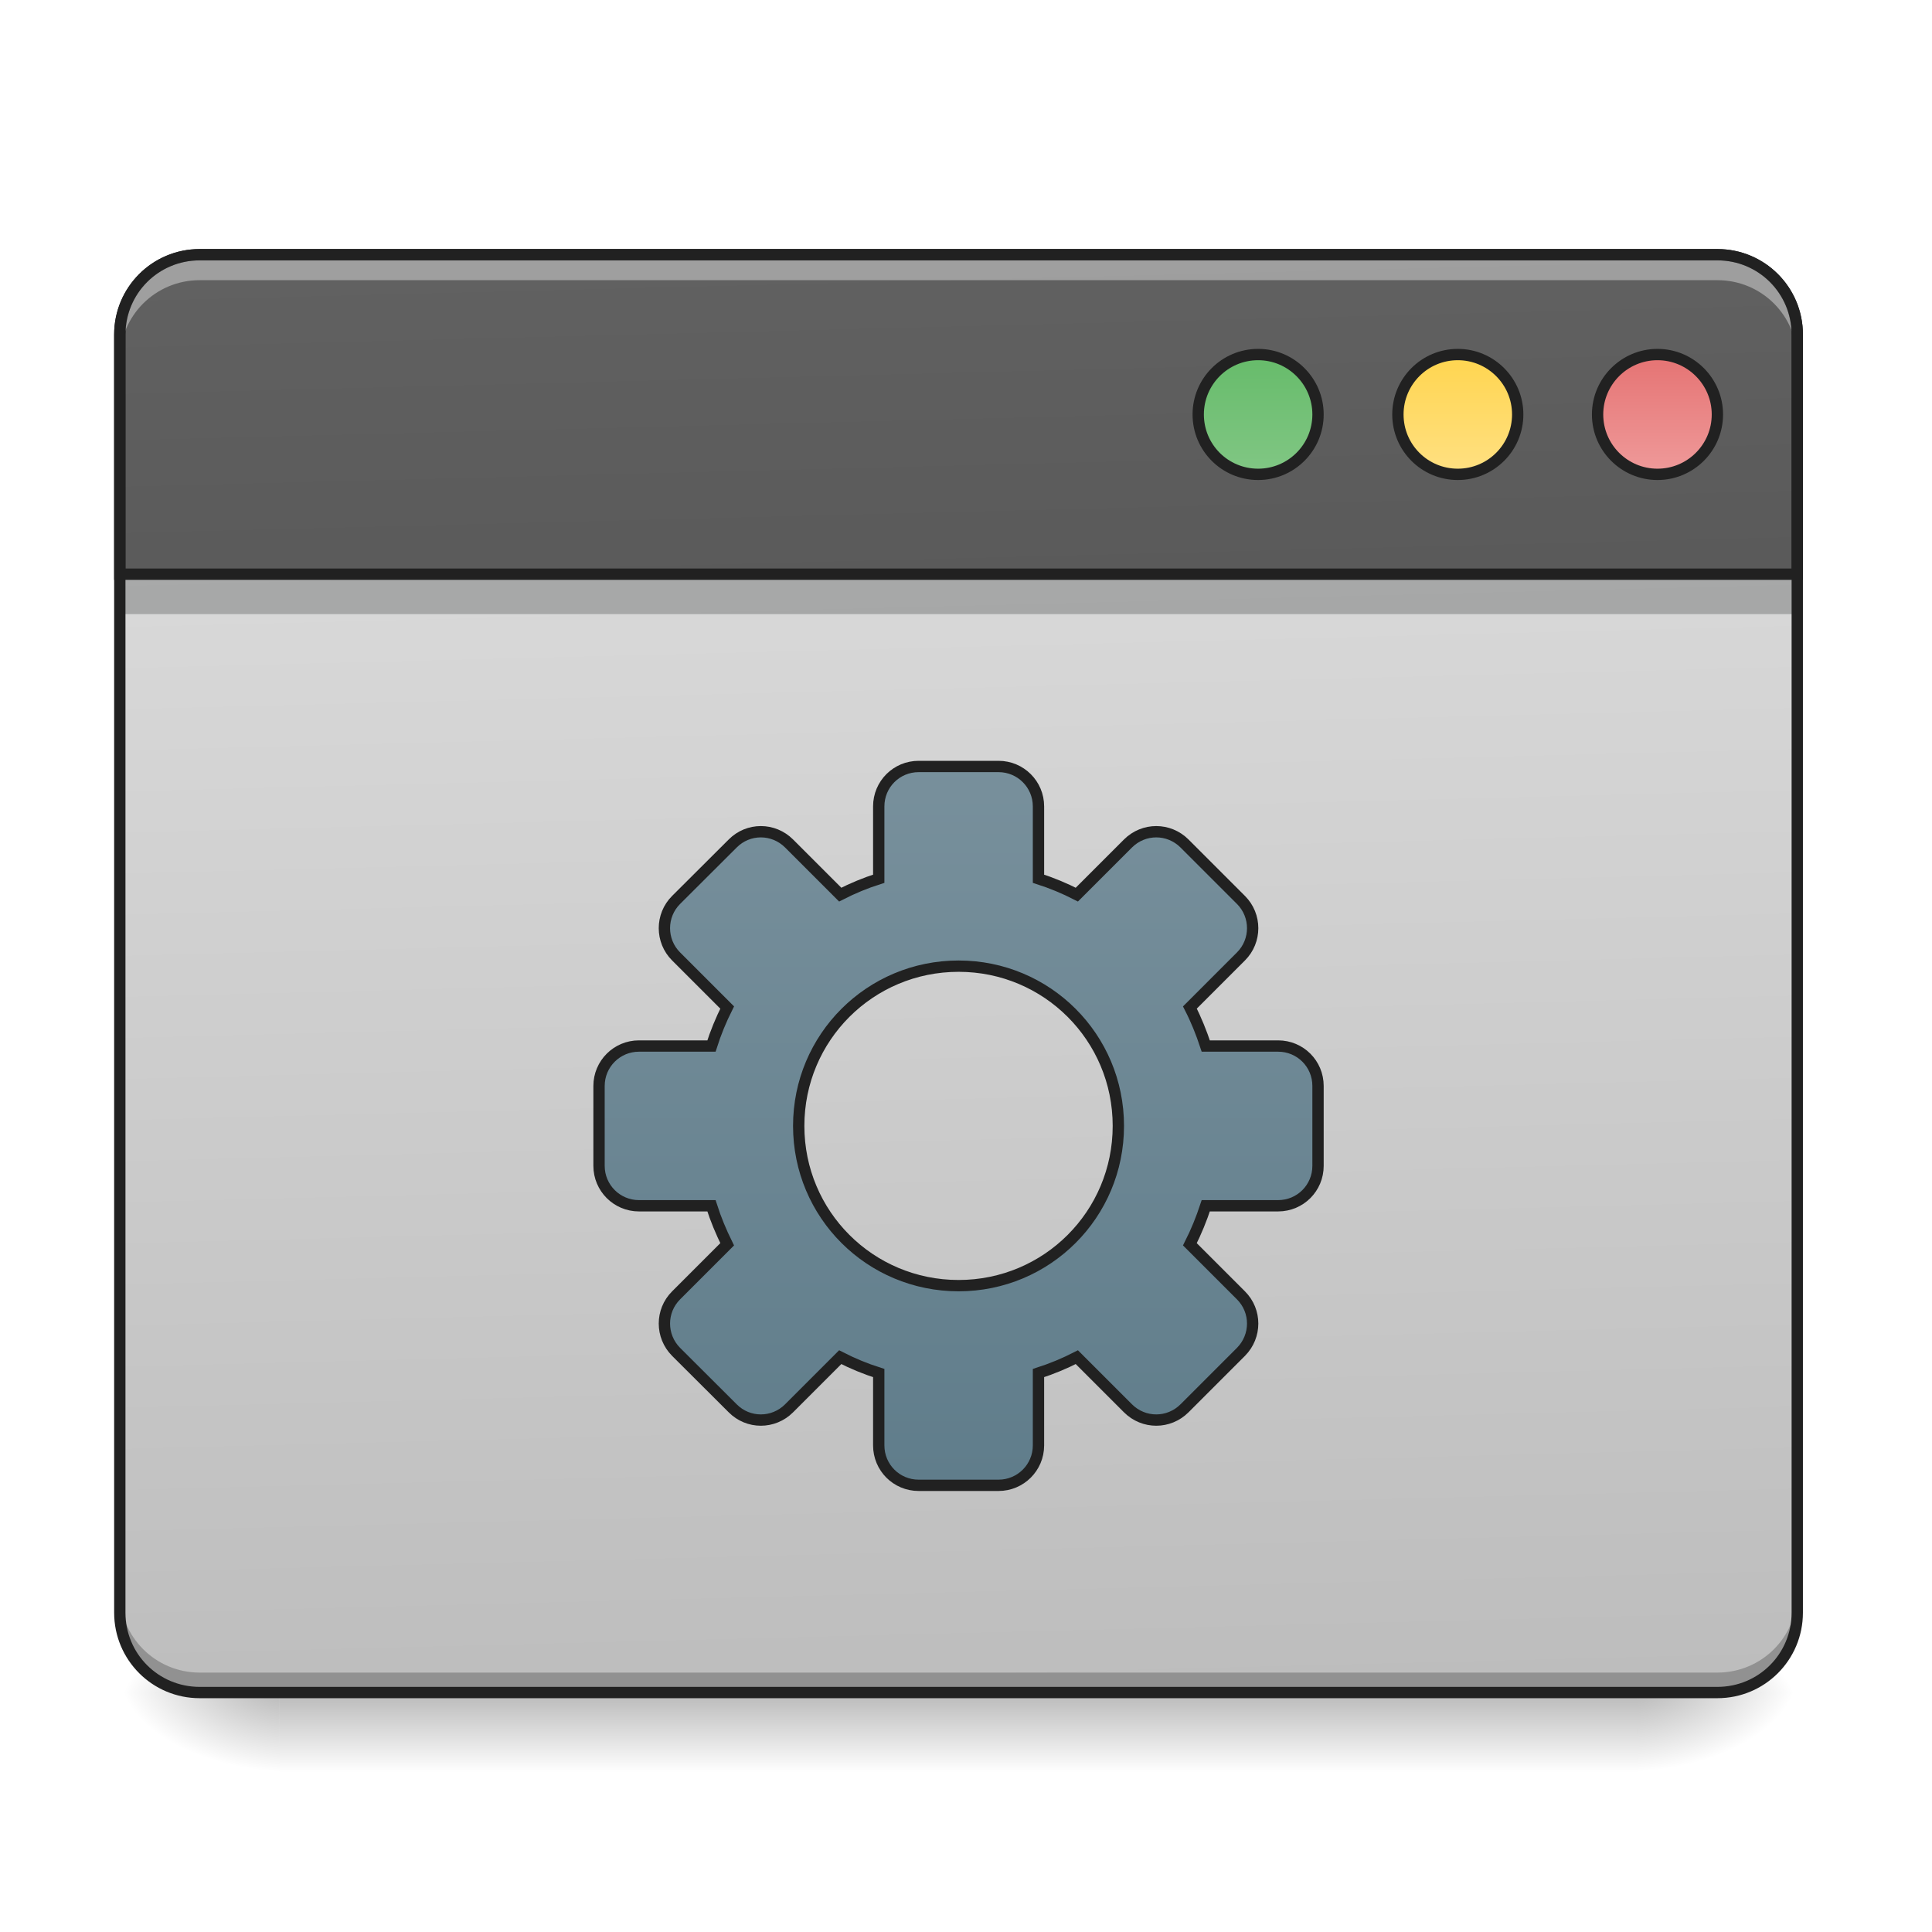
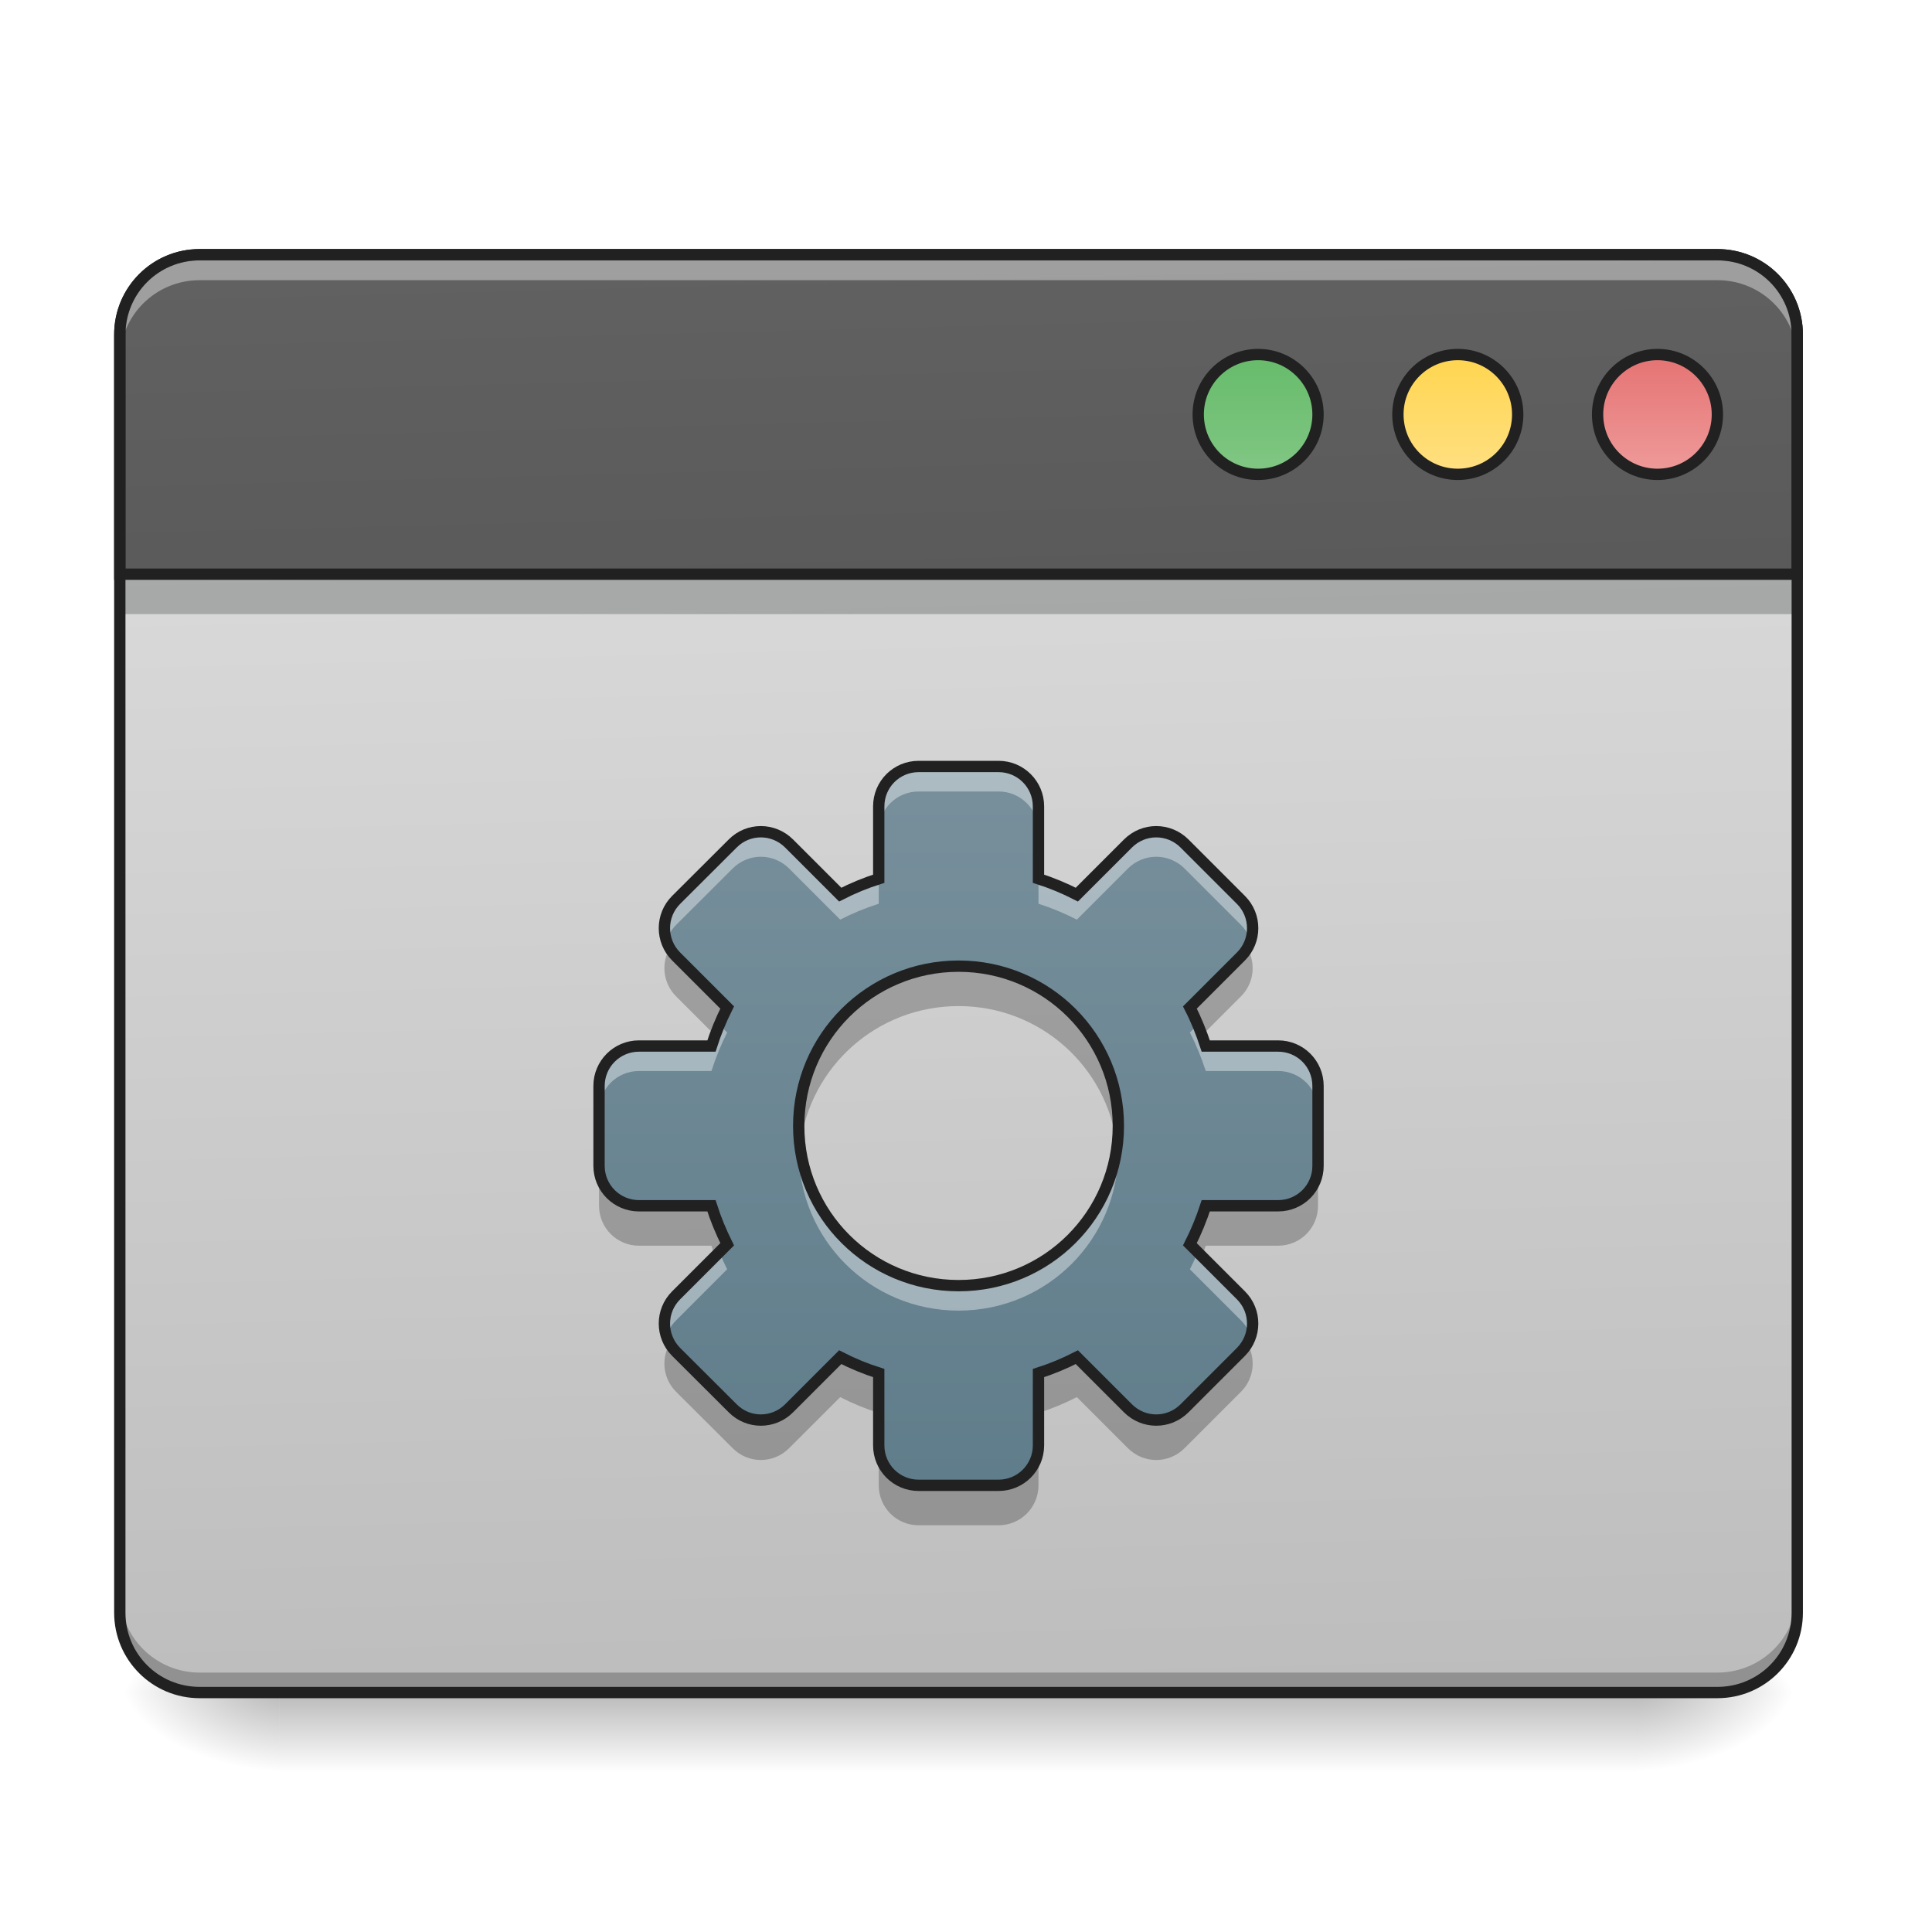
- <svg xmlns="http://www.w3.org/2000/svg" width="48pt" height="48pt" viewBox="0 0 48 48" version="1.1">
+ <svg xmlns="http://www.w3.org/2000/svg" width="48px" height="48px" viewBox="0 0 48 48" version="1.1">
  <defs>
    <linearGradient id="linear0" gradientUnits="userSpaceOnUse" x1="254" y1="233.5" x2="254" y2="254.667" gradientTransform="matrix(0.093759,0,0,0.093759,-0.00000572259,20.15817)">
      <stop offset="0" style="stop-color:rgb(0%,0%,0%);stop-opacity:0.275;" />
      <stop offset="1" style="stop-color:rgb(0%,0%,0%);stop-opacity:0;" />
    </linearGradient>
    <radialGradient id="radial0" gradientUnits="userSpaceOnUse" cx="450.909" cy="189.579" fx="450.909" fy="189.579" r="21.167" gradientTransform="matrix(0.000000261256,-0.117199,-0.210958,-0.000000152308,80.18054,95.393)">
      <stop offset="0" style="stop-color:rgb(0%,0%,0%);stop-opacity:0.314;" />
      <stop offset="0.222" style="stop-color:rgb(0%,0%,0%);stop-opacity:0.275;" />
      <stop offset="1" style="stop-color:rgb(0%,0%,0%);stop-opacity:0;" />
    </radialGradient>
    <radialGradient id="radial1" gradientUnits="userSpaceOnUse" cx="450.909" cy="189.579" fx="450.909" fy="189.579" r="21.167" gradientTransform="matrix(-0.000000261256,0.117199,0.210958,0.000000152308,-32.55099,-11.29122)">
      <stop offset="0" style="stop-color:rgb(0%,0%,0%);stop-opacity:0.314;" />
      <stop offset="0.222" style="stop-color:rgb(0%,0%,0%);stop-opacity:0.275;" />
      <stop offset="1" style="stop-color:rgb(0%,0%,0%);stop-opacity:0;" />
    </radialGradient>
    <radialGradient id="radial2" gradientUnits="userSpaceOnUse" cx="450.909" cy="189.579" fx="450.909" fy="189.579" r="21.167" gradientTransform="matrix(-0.000000261256,-0.117199,0.210958,-0.000000152308,-32.55099,95.393)">
      <stop offset="0" style="stop-color:rgb(0%,0%,0%);stop-opacity:0.314;" />
      <stop offset="0.222" style="stop-color:rgb(0%,0%,0%);stop-opacity:0.275;" />
      <stop offset="1" style="stop-color:rgb(0%,0%,0%);stop-opacity:0;" />
    </radialGradient>
    <radialGradient id="radial3" gradientUnits="userSpaceOnUse" cx="450.909" cy="189.579" fx="450.909" fy="189.579" r="21.167" gradientTransform="matrix(0.000000261256,0.117199,-0.210958,0.000000152308,80.18053,-11.29122)">
      <stop offset="0" style="stop-color:rgb(0%,0%,0%);stop-opacity:0.314;" />
      <stop offset="0.222" style="stop-color:rgb(0%,0%,0%);stop-opacity:0.275;" />
      <stop offset="1" style="stop-color:rgb(0%,0%,0%);stop-opacity:0;" />
    </radialGradient>
    <linearGradient id="linear1" gradientUnits="userSpaceOnUse" x1="306.917" y1="-25.792" x2="305.955" y2="-135.329" gradientTransform="matrix(0.113024,0,0,0.326118,-8.78102,50.46202)">
      <stop offset="0" style="stop-color:rgb(74.118%,74.118%,74.118%);stop-opacity:1;" />
      <stop offset="1" style="stop-color:rgb(87.843%,87.843%,87.843%);stop-opacity:1;" />
    </linearGradient>
    <linearGradient id="linear2" gradientUnits="userSpaceOnUse" x1="306.917" y1="-25.792" x2="305.955" y2="-135.329" gradientTransform="matrix(4.556143,0,0,13.14618,-353.9727,2034.18)">
      <stop offset="0" style="stop-color:rgb(25.882%,25.882%,25.882%);stop-opacity:1;" />
      <stop offset="1" style="stop-color:rgb(38.039%,38.039%,38.039%);stop-opacity:1;" />
    </linearGradient>
    <linearGradient id="linear3" gradientUnits="userSpaceOnUse" x1="349.25" y1="-158.083" x2="349.25" y2="-115.75" gradientTransform="matrix(0.749999,0,0,0.749999,71.43777,-2.479259)">
      <stop offset="0" style="stop-color:rgb(40%,73.333%,41.569%);stop-opacity:1;" />
      <stop offset="1" style="stop-color:rgb(50.588%,78.039%,51.765%);stop-opacity:1;" />
    </linearGradient>
    <linearGradient id="linear4" gradientUnits="userSpaceOnUse" x1="349.25" y1="-158.083" x2="349.25" y2="-115.75" gradientTransform="matrix(0.750001,0,0,0.750001,124.3537,-2.47902)">
      <stop offset="0" style="stop-color:rgb(100%,83.529%,30.98%);stop-opacity:1;" />
      <stop offset="1" style="stop-color:rgb(100%,87.843%,50.98%);stop-opacity:1;" />
    </linearGradient>
    <linearGradient id="linear5" gradientUnits="userSpaceOnUse" x1="349.25" y1="-158.083" x2="349.25" y2="-115.75" gradientTransform="matrix(0.75,0,0,0.75,177.2708,-2.479186)">
      <stop offset="0" style="stop-color:rgb(89.804%,45.098%,45.098%);stop-opacity:1;" />
      <stop offset="1" style="stop-color:rgb(93.725%,60.392%,60.392%);stop-opacity:1;" />
    </linearGradient>
-     <linearGradient id="linear6" gradientUnits="userSpaceOnUse" x1="254" y1="148.833" x2="254" y2="-41.667" gradientTransform="matrix(1,0,0,1,0.00000666667,27.76318)">
+     <linearGradient id="linear6" gradientUnits="userSpaceOnUse" x1="254" y1="148.833" x2="254" y2="-41.667" gradientTransform="matrix(0.093759,0,0,0.093759,0.00000062506,22.76122)">
      <stop offset="0" style="stop-color:rgb(37.647%,49.02%,54.51%);stop-opacity:1;" />
      <stop offset="1" style="stop-color:rgb(47.059%,56.471%,61.176%);stop-opacity:1;" />
    </linearGradient>
  </defs>
  <g id="surface1">
    <path style=" stroke:none;fill-rule:nonzero;fill:url(#linear0);" d="M 6.945 42.051 L 40.684 42.051 L 40.684 44.035 L 6.945 44.035 Z M 6.945 42.051 " />
    <path style=" stroke:none;fill-rule:nonzero;fill:url(#radial0);" d="M 40.684 42.051 L 44.652 42.051 L 44.652 40.066 L 40.684 40.066 Z M 40.684 42.051 " />
    <path style=" stroke:none;fill-rule:nonzero;fill:url(#radial1);" d="M 6.945 42.051 L 2.977 42.051 L 2.977 44.035 L 6.945 44.035 Z M 6.945 42.051 " />
    <path style=" stroke:none;fill-rule:nonzero;fill:url(#radial2);" d="M 6.945 42.051 L 2.977 42.051 L 2.977 40.066 L 6.945 40.066 Z M 6.945 42.051 " />
    <path style=" stroke:none;fill-rule:nonzero;fill:url(#radial3);" d="M 40.684 42.051 L 44.652 42.051 L 44.652 44.035 L 40.684 44.035 Z M 40.684 42.051 " />
    <path style=" stroke:none;fill-rule:nonzero;fill:url(#linear1);" d="M 4.961 6.328 L 42.668 6.328 C 43.766 6.328 44.652 7.219 44.652 8.312 L 44.652 40.066 C 44.652 41.164 43.766 42.051 42.668 42.051 L 4.961 42.051 C 3.867 42.051 2.977 41.164 2.977 40.066 L 2.977 8.312 C 2.977 7.219 3.867 6.328 4.961 6.328 Z M 4.961 6.328 " />
    <path style=" stroke:none;fill-rule:nonzero;fill:rgb(3.922%,5.098%,5.49%);fill-opacity:0.235;" d="M 2.977 14.266 L 44.652 14.266 L 44.652 15.258 L 2.977 15.258 Z M 2.977 14.266 " />
    <path style=" stroke:none;fill-rule:nonzero;fill:rgb(0%,0%,0%);fill-opacity:0.235;" d="M 4.961 42.07 C 3.863 42.07 2.977 41.184 2.977 40.086 L 2.977 39.57 C 2.977 40.668 3.863 41.555 4.961 41.555 L 42.668 41.555 C 43.77 41.555 44.652 40.668 44.652 39.57 L 44.652 40.086 C 44.652 41.184 43.77 42.07 42.668 42.07 Z M 4.961 42.07 " />
    <path style="fill-rule:nonzero;fill:url(#linear2);stroke-width:11.339;stroke-linecap:round;stroke-linejoin:miter;stroke:rgb(12.941%,12.941%,12.941%);stroke-opacity:1;stroke-miterlimit:4;" d="M 199.981 255.094 C 155.733 255.094 119.989 290.838 119.989 335.086 L 119.989 575.063 L 1799.986 575.063 L 1799.986 335.086 C 1799.986 290.838 1764.399 255.094 1719.993 255.094 Z M 199.981 255.094 " transform="matrix(0.0248071,0,0,0.0248071,0,0)" />
    <path style=" stroke:none;fill-rule:nonzero;fill:rgb(100%,100%,100%);fill-opacity:0.392;" d="M 4.961 6.441 C 3.863 6.441 2.977 7.328 2.977 8.43 L 2.977 8.945 C 2.977 7.844 3.863 6.961 4.961 6.961 L 42.668 6.961 C 43.77 6.961 44.652 7.844 44.652 8.945 L 44.652 8.43 C 44.652 7.328 43.77 6.441 42.668 6.441 Z M 4.961 6.441 " />
    <path style=" stroke:none;fill-rule:nonzero;fill:rgb(12.941%,12.941%,12.941%);fill-opacity:1;" d="M 4.961 6.188 C 3.785 6.188 2.836 7.137 2.836 8.312 L 2.836 40.066 C 2.836 41.242 3.785 42.191 4.961 42.191 L 42.668 42.191 C 43.844 42.191 44.793 41.242 44.793 40.066 L 44.793 8.312 C 44.793 7.137 43.844 6.188 42.668 6.188 Z M 4.961 6.469 L 42.668 6.469 C 43.691 6.469 44.512 7.289 44.512 8.312 L 44.512 40.066 C 44.512 41.09 43.691 41.91 42.668 41.91 L 4.961 41.91 C 3.938 41.91 3.117 41.09 3.117 40.066 L 3.117 8.312 C 3.117 7.289 3.938 6.469 4.961 6.469 Z M 4.961 6.469 " />
    <path style="fill-rule:nonzero;fill:url(#linear3);stroke-width:3;stroke-linecap:round;stroke-linejoin:miter;stroke:rgb(12.941%,12.941%,12.941%);stroke-opacity:1;stroke-miterlimit:4;" d="M 333.385 -121.051 C 342.134 -121.051 349.258 -113.926 349.258 -105.177 C 349.258 -96.386 342.134 -89.304 333.385 -89.304 C 324.594 -89.304 317.511 -96.386 317.511 -105.177 C 317.511 -113.926 324.594 -121.051 333.385 -121.051 Z M 333.385 -121.051 " transform="matrix(0.093759,0,0,0.093759,0,20.15817)" />
    <path style="fill-rule:nonzero;fill:url(#linear4);stroke-width:3;stroke-linecap:round;stroke-linejoin:miter;stroke:rgb(12.941%,12.941%,12.941%);stroke-opacity:1;stroke-miterlimit:4;" d="M 386.296 -121.051 C 395.046 -121.051 402.17 -113.926 402.17 -105.177 C 402.17 -96.386 395.046 -89.304 386.296 -89.304 C 377.506 -89.304 370.423 -96.386 370.423 -105.177 C 370.423 -113.926 377.506 -121.051 386.296 -121.051 Z M 386.296 -121.051 " transform="matrix(0.093759,0,0,0.093759,0,20.15817)" />
    <path style="fill-rule:nonzero;fill:url(#linear5);stroke-width:3;stroke-linecap:round;stroke-linejoin:miter;stroke:rgb(12.941%,12.941%,12.941%);stroke-opacity:1;stroke-miterlimit:4;" d="M 439.208 -121.051 C 447.957 -121.051 455.082 -113.926 455.082 -105.177 C 455.082 -96.386 447.957 -89.304 439.208 -89.304 C 430.459 -89.304 423.335 -96.386 423.335 -105.177 C 423.335 -113.926 430.459 -121.051 439.208 -121.051 Z M 439.208 -121.051 " transform="matrix(0.093759,0,0,0.093759,0,20.15817)" />
-     <path style="fill-rule:nonzero;fill:url(#linear6);stroke-width:3;stroke-linecap:round;stroke-linejoin:miter;stroke:rgb(12.941%,12.941%,12.941%);stroke-opacity:1;stroke-miterlimit:4;" d="M 243.435 -11.894 C 237.561 -11.894 232.853 -7.187 232.853 -1.312 L 232.853 17.853 C 229.311 18.978 225.895 20.394 222.645 22.061 L 209.105 8.52 C 204.939 4.354 198.273 4.354 194.148 8.52 L 179.15 23.477 C 175.025 27.602 175.025 34.31 179.15 38.434 L 192.69 51.975 C 191.065 55.224 189.649 58.641 188.524 62.182 L 169.317 62.182 C 163.484 62.182 158.735 66.89 158.735 72.764 L 158.735 93.929 C 158.735 99.803 163.484 104.511 169.317 104.511 L 188.524 104.511 C 189.649 108.052 191.065 111.427 192.69 114.719 L 179.15 128.259 C 175.025 132.383 175.025 139.05 179.15 143.216 L 194.148 158.173 C 198.273 162.339 204.939 162.339 209.105 158.173 L 222.645 144.632 C 225.895 146.299 229.311 147.715 232.853 148.84 L 232.853 168.005 C 232.853 173.88 237.561 178.587 243.435 178.587 L 264.6 178.587 C 270.433 178.587 275.182 173.88 275.182 168.005 L 275.182 148.84 C 278.682 147.715 282.098 146.299 285.348 144.632 L 298.888 158.173 C 303.054 162.339 309.72 162.339 313.887 158.173 L 328.844 143.216 C 332.968 139.05 332.968 132.383 328.844 128.259 L 315.303 114.719 C 316.97 111.427 318.345 108.052 319.511 104.511 L 338.676 104.511 C 344.55 104.511 349.258 99.803 349.258 93.929 L 349.258 72.764 C 349.258 66.89 344.55 62.182 338.676 62.182 L 319.511 62.182 C 318.345 58.641 316.97 55.224 315.303 51.975 L 328.844 38.434 C 332.968 34.31 332.968 27.602 328.844 23.477 L 313.887 8.52 C 309.72 4.354 303.054 4.354 298.888 8.52 L 285.348 22.061 C 282.098 20.394 278.682 18.978 275.182 17.853 L 275.182 -1.312 C 275.182 -7.187 270.433 -11.894 264.6 -11.894 Z M 254.017 41.017 C 277.432 41.017 296.347 59.89 296.347 83.347 C 296.347 106.803 277.432 125.676 254.017 125.676 C 230.561 125.676 211.646 106.803 211.646 83.347 C 211.646 59.89 230.561 41.017 254.017 41.017 Z M 254.017 41.017 " transform="matrix(0.093759,0,0,0.093759,0,20.15817)" />
+     <path style=" stroke:none;fill-rule:nonzero;fill:url(#linear6);" d="M 22.824 19.043 C 22.273 19.043 21.832 19.484 21.832 20.035 L 21.832 21.832 C 21.5 21.938 21.18 22.07 20.875 22.227 L 19.605 20.957 C 19.215 20.566 18.59 20.566 18.203 20.957 L 16.797 22.359 C 16.41 22.746 16.41 23.375 16.797 23.762 L 18.066 25.031 C 17.914 25.336 17.781 25.656 17.676 25.988 L 15.875 25.988 C 15.328 25.988 14.883 26.43 14.883 26.98 L 14.883 28.965 C 14.883 29.516 15.328 29.957 15.875 29.957 L 17.676 29.957 C 17.781 30.289 17.914 30.605 18.066 30.914 L 16.797 32.184 C 16.41 32.57 16.41 33.195 16.797 33.586 L 18.203 34.988 C 18.59 35.379 19.215 35.379 19.605 34.988 L 20.875 33.719 C 21.18 33.875 21.5 34.008 21.832 34.113 L 21.832 35.91 C 21.832 36.461 22.273 36.902 22.824 36.902 L 24.809 36.902 C 25.355 36.902 25.801 36.461 25.801 35.91 L 25.801 34.113 C 26.129 34.008 26.449 33.875 26.754 33.719 L 28.023 34.988 C 28.414 35.379 29.039 35.379 29.43 34.988 L 30.832 33.586 C 31.219 33.195 31.219 32.57 30.832 32.184 L 29.562 30.914 C 29.719 30.605 29.848 30.289 29.957 29.957 L 31.754 29.957 C 32.305 29.957 32.746 29.516 32.746 28.965 L 32.746 26.98 C 32.746 26.43 32.305 25.988 31.754 25.988 L 29.957 25.988 C 29.848 25.656 29.719 25.336 29.562 25.031 L 30.832 23.762 C 31.219 23.375 31.219 22.746 30.832 22.359 L 29.43 20.957 C 29.039 20.566 28.414 20.566 28.023 20.957 L 26.754 22.227 C 26.449 22.07 26.129 21.938 25.801 21.832 L 25.801 20.035 C 25.801 19.484 25.355 19.043 24.809 19.043 Z M 23.816 24.004 C 26.012 24.004 27.785 25.773 27.785 27.973 C 27.785 30.172 26.012 31.941 23.816 31.941 C 21.617 31.941 19.844 30.172 19.844 27.973 C 19.844 25.773 21.617 24.004 23.816 24.004 Z M 23.816 24.004 " />
+     <path style=" stroke:none;fill-rule:nonzero;fill:rgb(100%,100%,100%);fill-opacity:0.392;" d="M 22.824 19.043 C 22.273 19.043 21.832 19.484 21.832 20.035 L 21.832 20.656 C 21.832 20.105 22.273 19.664 22.824 19.664 L 24.809 19.664 C 25.355 19.664 25.801 20.105 25.801 20.656 L 25.801 20.035 C 25.801 19.484 25.355 19.043 24.809 19.043 Z M 18.902 20.664 C 18.648 20.664 18.395 20.762 18.203 20.957 L 16.797 22.359 C 16.523 22.633 16.441 23.027 16.559 23.371 C 16.605 23.23 16.684 23.094 16.797 22.98 L 18.203 21.578 C 18.59 21.188 19.215 21.188 19.605 21.578 L 20.875 22.848 C 21.18 22.691 21.5 22.559 21.832 22.453 L 21.832 21.832 C 21.5 21.938 21.18 22.07 20.875 22.227 L 19.605 20.957 C 19.41 20.762 19.156 20.664 18.902 20.664 Z M 28.727 20.664 C 28.473 20.664 28.219 20.762 28.023 20.957 L 26.754 22.227 C 26.449 22.07 26.129 21.938 25.801 21.832 L 25.801 22.453 C 26.129 22.559 26.449 22.691 26.754 22.848 L 28.023 21.578 C 28.414 21.188 29.039 21.188 29.43 21.578 L 30.832 22.98 C 30.945 23.094 31.023 23.23 31.074 23.371 C 31.188 23.027 31.105 22.633 30.832 22.359 L 29.43 20.957 C 29.234 20.762 28.98 20.664 28.727 20.664 Z M 29.758 25.457 L 29.562 25.652 C 29.719 25.957 29.848 26.277 29.957 26.609 L 31.754 26.609 C 32.305 26.609 32.746 27.051 32.746 27.602 L 32.746 26.98 C 32.746 26.43 32.305 25.988 31.754 25.988 L 29.957 25.988 C 29.898 25.809 29.832 25.629 29.758 25.457 Z M 17.871 25.457 C 17.797 25.629 17.73 25.809 17.676 25.988 L 15.875 25.988 C 15.328 25.988 14.883 26.43 14.883 26.98 L 14.883 27.602 C 14.883 27.051 15.328 26.609 15.875 26.609 L 17.676 26.609 C 17.781 26.277 17.914 25.957 18.066 25.652 Z M 19.859 28.281 C 19.852 28.387 19.844 28.488 19.844 28.594 C 19.844 30.793 21.617 32.562 23.816 32.562 C 26.012 32.562 27.785 30.793 27.785 28.594 C 27.785 28.488 27.781 28.387 27.773 28.281 C 27.613 30.336 25.91 31.941 23.816 31.941 C 21.719 31.941 20.016 30.336 19.859 28.281 Z M 17.871 31.109 L 16.797 32.184 C 16.523 32.457 16.441 32.852 16.559 33.195 C 16.605 33.051 16.684 32.918 16.797 32.805 L 18.066 31.535 C 17.996 31.395 17.934 31.254 17.871 31.109 Z M 29.758 31.109 C 29.699 31.254 29.633 31.395 29.562 31.535 L 30.832 32.805 C 30.945 32.918 31.023 33.051 31.074 33.195 C 31.188 32.852 31.105 32.457 30.832 32.184 Z M 29.758 31.109 " />
+     <path style=" stroke:none;fill-rule:nonzero;fill:rgb(0%,0%,0%);fill-opacity:0.235;" d="M 16.648 23.543 C 16.418 23.926 16.469 24.426 16.797 24.754 L 17.758 25.715 C 17.848 25.473 17.953 25.234 18.066 25.008 L 16.797 23.738 C 16.738 23.68 16.688 23.613 16.648 23.543 Z M 30.98 23.543 C 30.941 23.613 30.891 23.68 30.832 23.738 L 29.562 25.008 C 29.68 25.234 29.781 25.473 29.871 25.715 L 30.832 24.754 C 31.16 24.426 31.211 23.926 30.98 23.543 Z M 23.816 23.977 C 21.617 23.977 19.844 25.75 19.844 27.949 C 19.844 28.121 19.855 28.289 19.879 28.457 C 20.125 26.5 21.789 24.996 23.816 24.996 C 25.84 24.996 27.504 26.5 27.75 28.457 C 27.773 28.289 27.785 28.121 27.785 27.949 C 27.785 25.75 26.012 23.977 23.816 23.977 Z M 14.883 28.941 L 14.883 29.957 C 14.883 30.508 15.328 30.949 15.875 30.949 L 17.676 30.949 C 17.699 31.031 17.73 31.113 17.758 31.195 L 18.066 30.887 C 17.914 30.582 17.781 30.262 17.676 29.934 L 15.875 29.934 C 15.328 29.934 14.883 29.488 14.883 28.941 Z M 32.746 28.941 C 32.746 29.488 32.305 29.934 31.754 29.934 L 29.957 29.934 C 29.848 30.262 29.719 30.582 29.562 30.887 L 29.871 31.195 C 29.898 31.113 29.93 31.031 29.957 30.949 L 31.754 30.949 C 32.305 30.949 32.746 30.508 32.746 29.957 Z M 16.648 33.367 C 16.418 33.75 16.469 34.25 16.797 34.578 L 18.203 35.98 C 18.59 36.371 19.215 36.371 19.605 35.98 L 20.875 34.711 C 21.18 34.867 21.5 35 21.832 35.105 L 21.832 34.09 C 21.5 33.98 21.18 33.852 20.875 33.695 L 19.605 34.965 C 19.215 35.352 18.59 35.352 18.203 34.965 L 16.797 33.562 C 16.738 33.5 16.688 33.438 16.648 33.367 Z M 30.98 33.367 C 30.941 33.438 30.891 33.5 30.832 33.562 L 29.43 34.965 C 29.039 35.352 28.414 35.352 28.023 34.965 L 26.754 33.695 C 26.449 33.852 26.129 33.98 25.801 34.09 L 25.801 35.105 C 26.129 35 26.449 34.867 26.754 34.711 L 28.023 35.98 C 28.414 36.371 29.039 36.371 29.43 35.98 L 30.832 34.578 C 31.16 34.25 31.211 33.75 30.98 33.367 Z M 21.832 35.887 L 21.832 36.902 C 21.832 37.453 22.273 37.895 22.824 37.895 L 24.809 37.895 C 25.355 37.895 25.801 37.453 25.801 36.902 L 25.801 35.887 C 25.801 36.434 25.355 36.879 24.809 36.879 L 22.824 36.879 C 22.273 36.879 21.832 36.434 21.832 35.887 Z M 21.832 35.887 " />
+     <path style="fill:none;stroke-width:3;stroke-linecap:round;stroke-linejoin:miter;stroke:rgb(12.941%,12.941%,12.941%);stroke-opacity:1;stroke-miterlimit:4;" d="M 243.435 -11.894 C 237.561 -11.894 232.853 -7.187 232.853 -1.312 L 232.853 17.853 C 229.311 18.978 225.895 20.394 222.645 22.061 L 209.105 8.52 C 204.939 4.354 198.273 4.354 194.148 8.52 L 179.15 23.477 C 175.025 27.602 175.025 34.31 179.15 38.434 L 192.69 51.975 C 191.065 55.224 189.649 58.641 188.524 62.182 L 169.317 62.182 C 163.484 62.182 158.735 66.89 158.735 72.764 L 158.735 93.929 C 158.735 99.803 163.484 104.511 169.317 104.511 L 188.524 104.511 C 189.649 108.052 191.065 111.427 192.69 114.719 L 179.15 128.259 C 175.025 132.383 175.025 139.05 179.15 143.216 L 194.148 158.173 C 198.273 162.339 204.939 162.339 209.105 158.173 L 222.645 144.632 C 225.895 146.299 229.311 147.715 232.853 148.84 L 232.853 168.005 C 232.853 173.88 237.561 178.587 243.435 178.587 L 264.6 178.587 C 270.433 178.587 275.182 173.88 275.182 168.005 L 275.182 148.84 C 278.682 147.715 282.098 146.299 285.348 144.632 L 298.888 158.173 C 303.054 162.339 309.72 162.339 313.887 158.173 L 328.844 143.216 C 332.968 139.05 332.968 132.383 328.844 128.259 L 315.303 114.719 C 316.97 111.427 318.345 108.052 319.511 104.511 L 338.676 104.511 C 344.55 104.511 349.258 99.803 349.258 93.929 L 349.258 72.764 C 349.258 66.89 344.55 62.182 338.676 62.182 L 319.511 62.182 C 318.345 58.641 316.97 55.224 315.303 51.975 L 328.844 38.434 C 332.968 34.31 332.968 27.602 328.844 23.477 L 313.887 8.52 C 309.72 4.354 303.054 4.354 298.888 8.52 L 285.348 22.061 C 282.098 20.394 278.682 18.978 275.182 17.853 L 275.182 -1.312 C 275.182 -7.187 270.433 -11.894 264.6 -11.894 Z M 254.017 41.017 C 277.432 41.017 296.347 59.89 296.347 83.347 C 296.347 106.803 277.432 125.676 254.017 125.676 C 230.561 125.676 211.646 106.803 211.646 83.347 C 211.646 59.89 230.561 41.017 254.017 41.017 Z M 254.017 41.017 " transform="matrix(0.093759,0,0,0.093759,0,20.15817)" />
  </g>
</svg>
